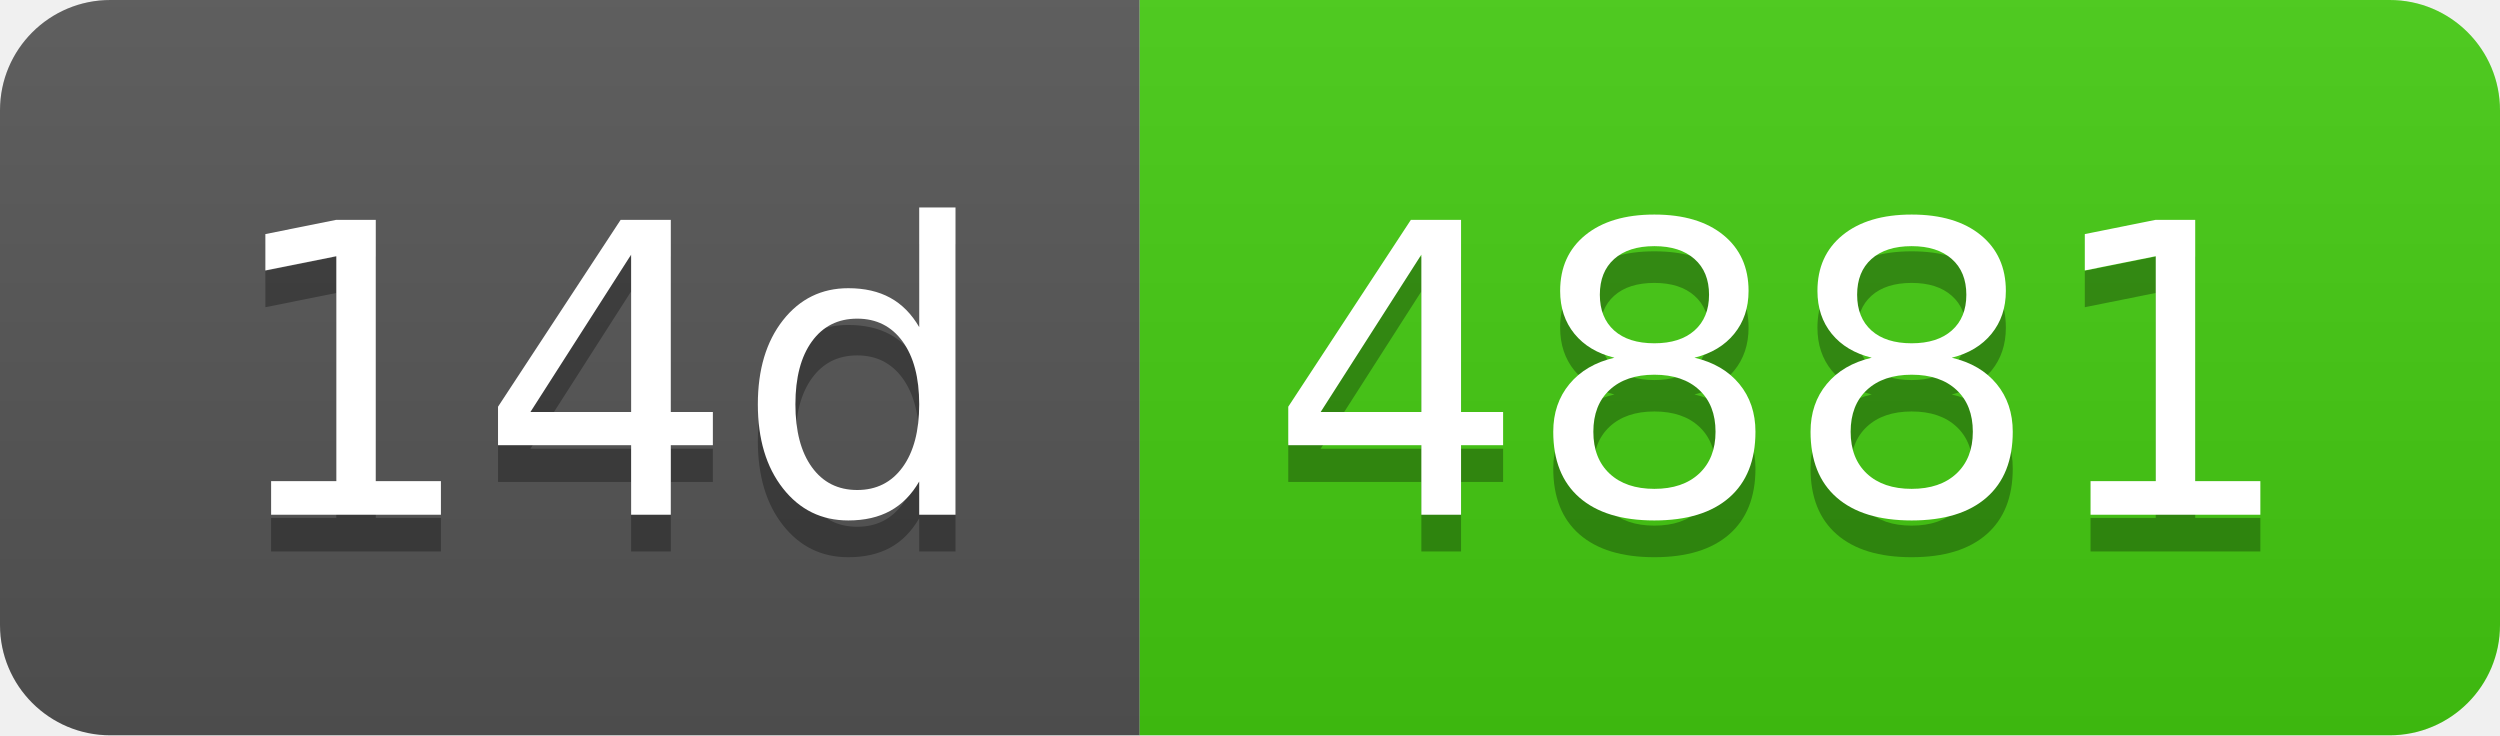
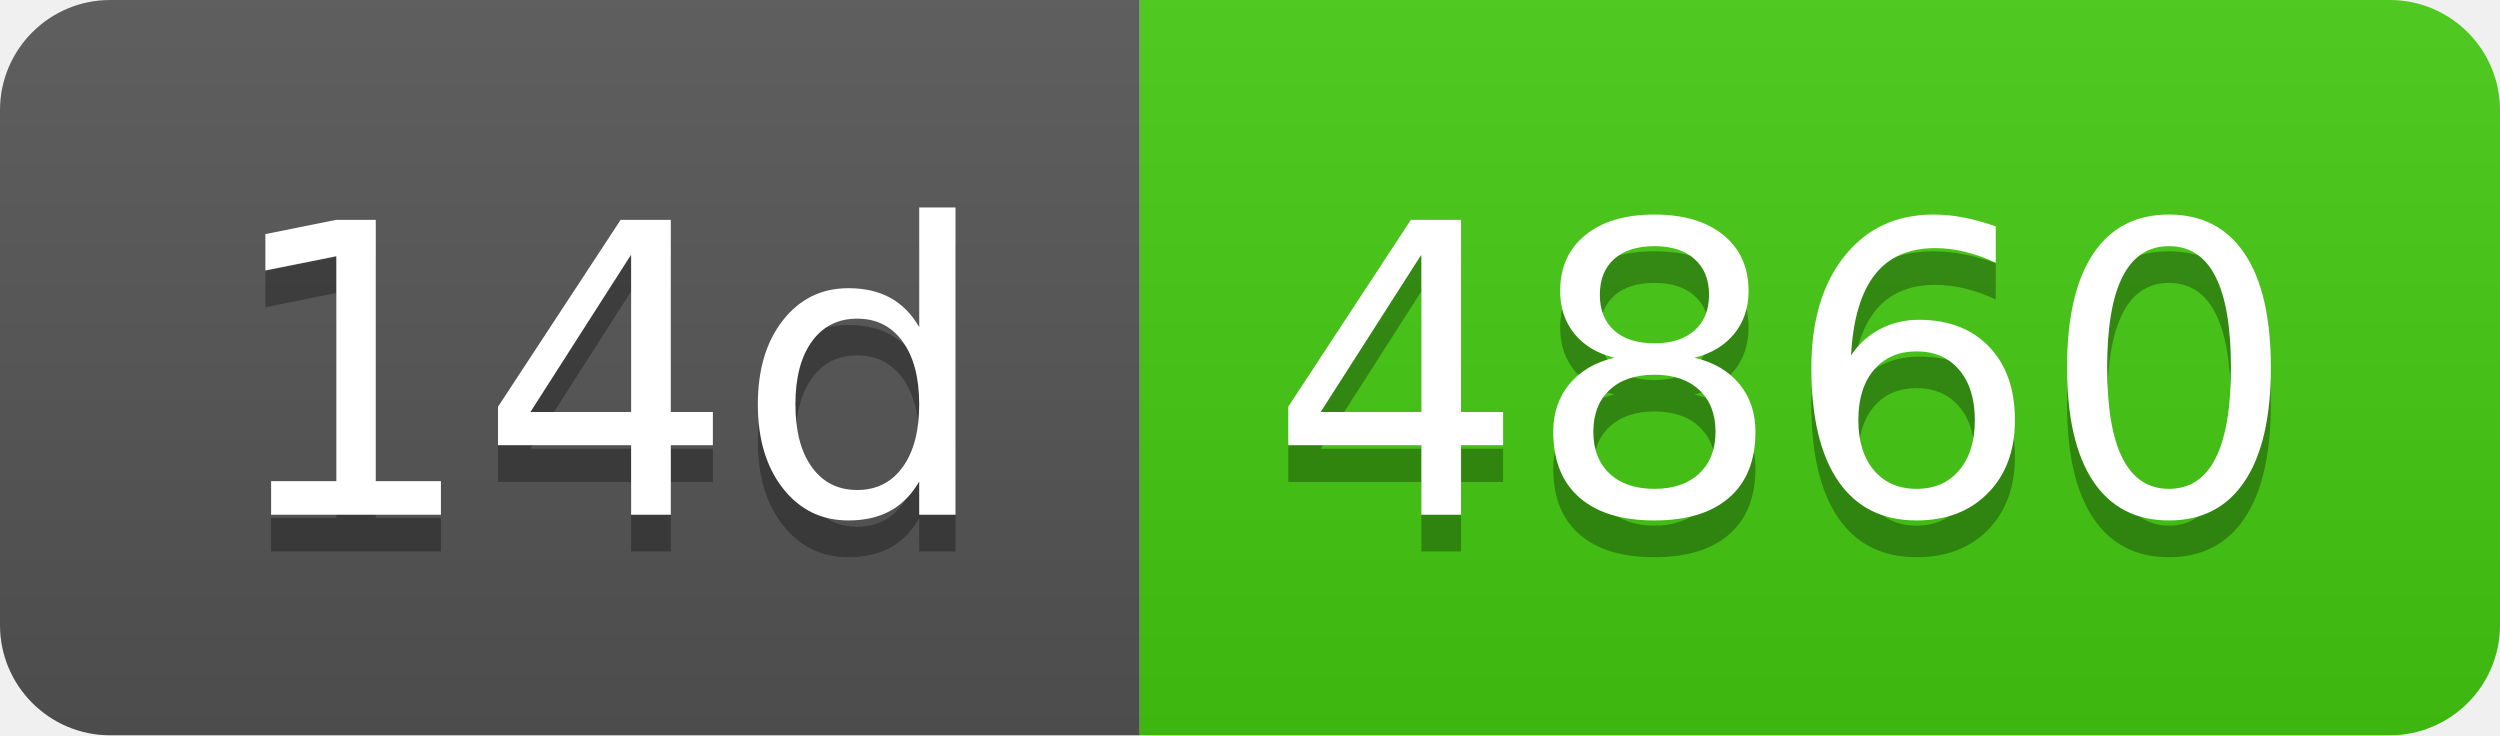
- <svg xmlns="http://www.w3.org/2000/svg" width="68" height="20" role="img" aria-label="14d: 4881">
+ <svg xmlns="http://www.w3.org/2000/svg" width="68" height="20" role="img" aria-label="14d: 4860">
  <linearGradient id="s" x2="0" y2="100%">
    <stop offset="0" stop-color="#bbb" stop-opacity=".1" />
    <stop offset="1" stop-opacity=".1" />
  </linearGradient>
  <clipPath id="r">
    <rect width="68" height="20" rx="3" fill="#fff" />
  </clipPath>
  <g clip-path="url(#r)">
    <rect width="31" height="20" fill="#555" />
    <rect x="31" width="37" height="20" fill="#4c1" />
    <rect width="68" height="20" fill="url(#s)" />
  </g>
  <g fill="#fff" text-anchor="middle" font-family="Verdana,Geneva,DejaVu Sans,sans-serif" text-rendering="geometricPrecision" font-size="110">
    <text aria-hidden="true" x="165" y="150" fill="#010101" fill-opacity=".3" transform="scale(.1)" textLength="210">14d</text>
    <text x="165" y="140" transform="scale(.1)" fill="#fff" textLength="210">14d</text>
-     <text aria-hidden="true" x="485" y="150" fill="#010101" fill-opacity=".3" transform="scale(.1)" textLength="270">4881</text>
-     <text x="485" y="140" transform="scale(.1)" fill="#fff" textLength="270">4881</text>
+     <text aria-hidden="true" x="485" y="150" fill="#010101" fill-opacity=".3" transform="scale(.1)" textLength="270">4860</text>
+     <text x="485" y="140" transform="scale(.1)" fill="#fff" textLength="270">4860</text>
  </g>
</svg>
